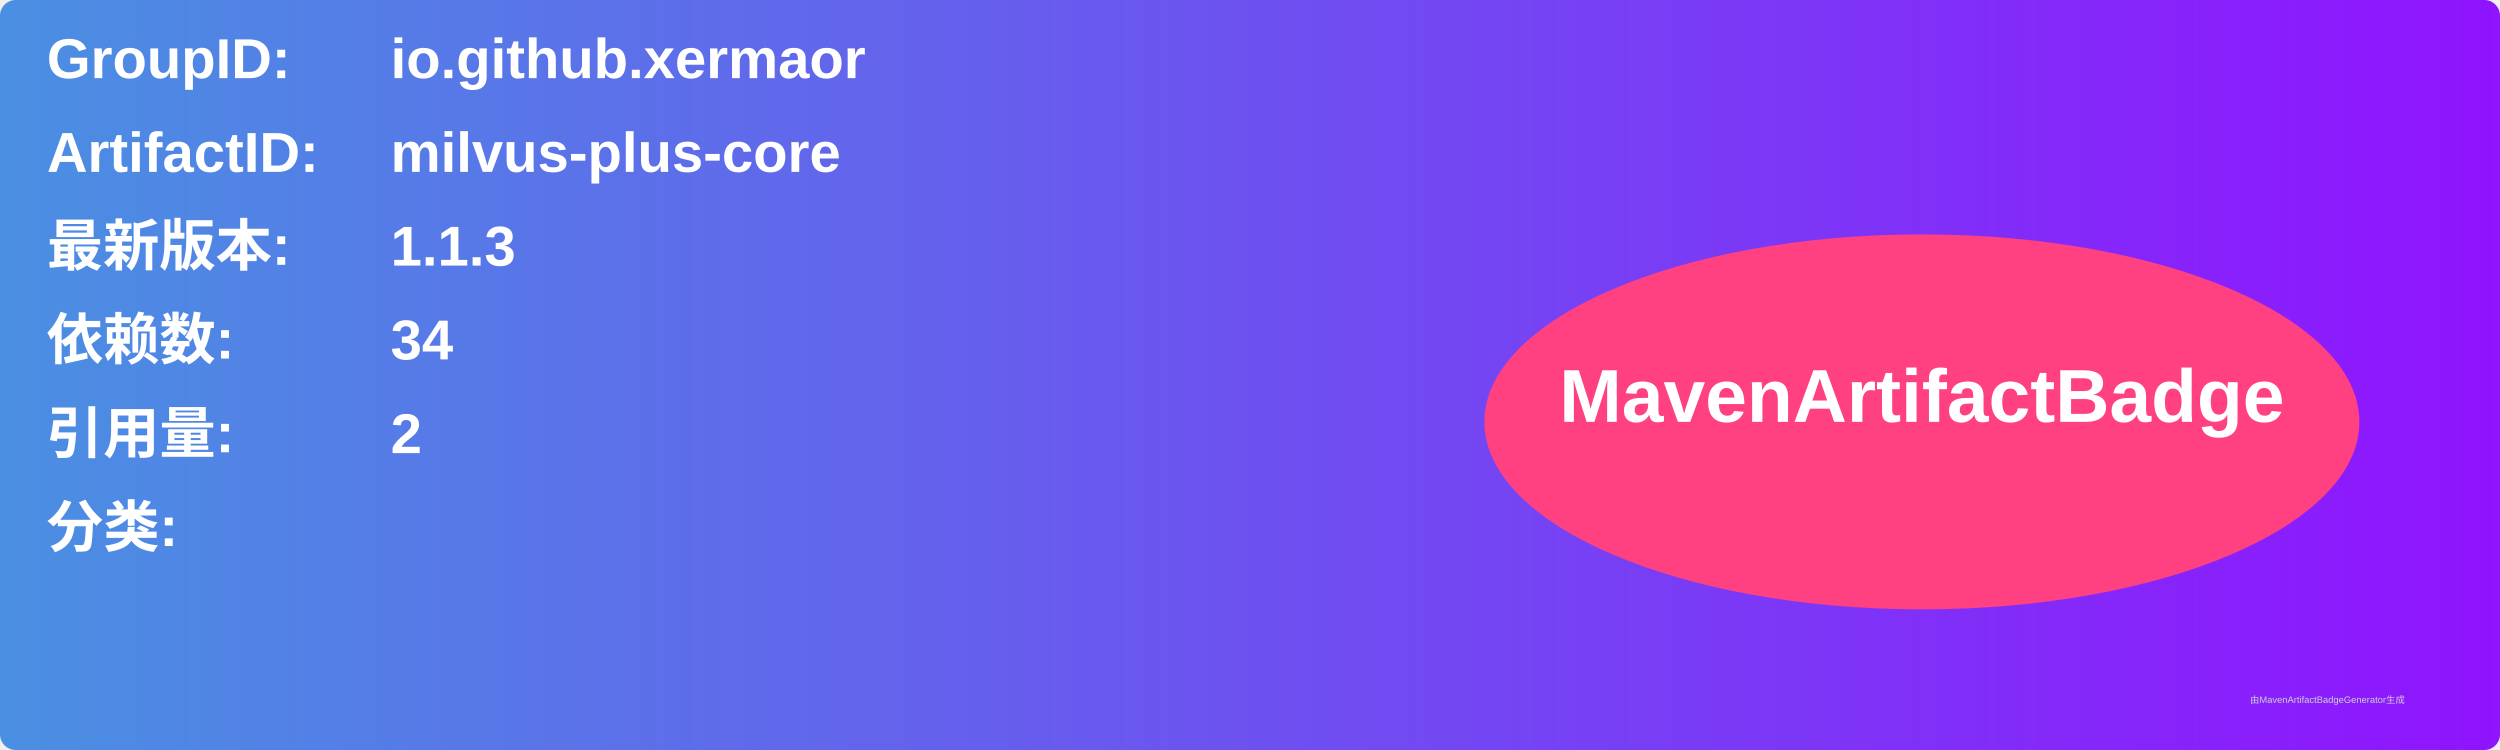
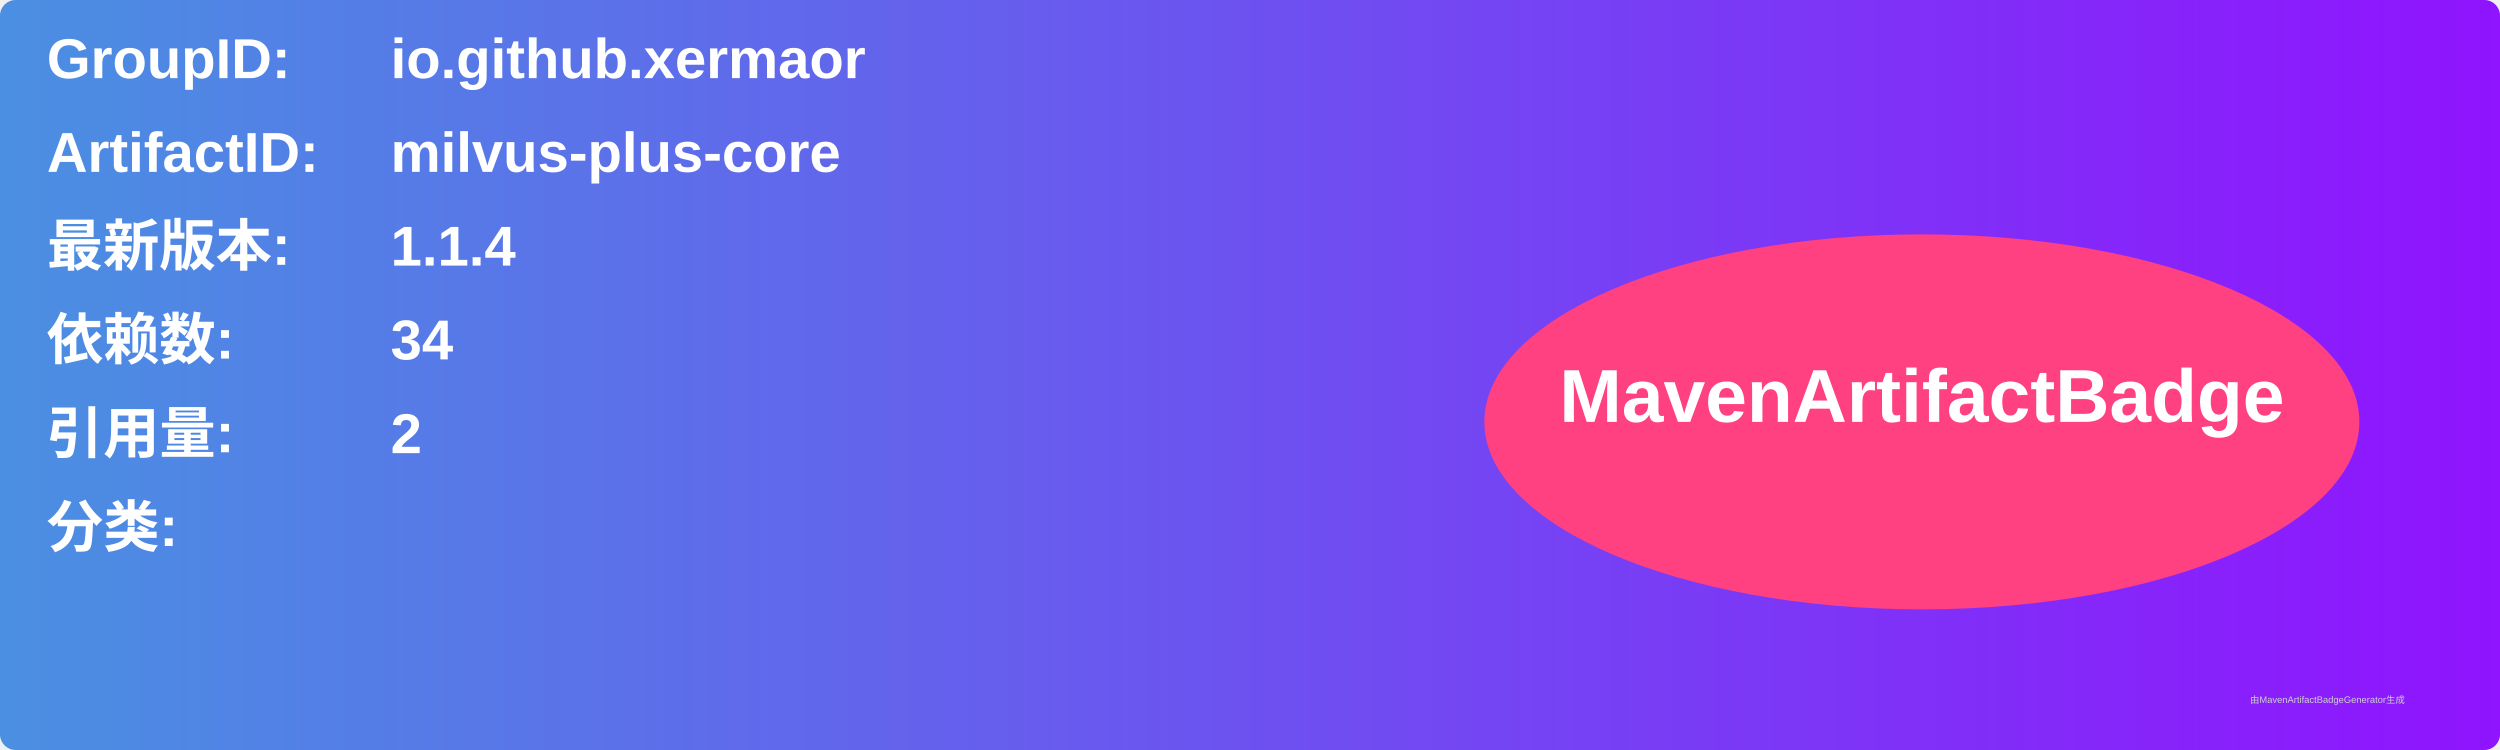
<svg xmlns="http://www.w3.org/2000/svg" width="800" height="240" viewBox="0 0 800 240">
  <linearGradient id="grad" x1="0%" y1="0%" x2="100%" y2="0%">
    <stop offset="0%" stop-color="#4a90e2" />
    <stop offset="100%" stop-color="#9013fe" />
  </linearGradient>
  <rect width="100%" height="100%" rx="5" ry="5" fill="url(#grad)" />
  <g transform="translate(15, 15)">
    <text x="0" y="10" font-family="Arial" font-size="18" fill="white" font-weight="bold" width="260">GroupID:</text>
    <text x="110" y="10" font-family="Arial" font-size="18" fill="white" font-weight="bold" width="460">io.github.xermaor</text>
    <text x="0" y="40" font-family="Arial" font-size="18" fill="white" font-weight="bold" width="260">ArtifactID:</text>
    <text x="110" y="40" font-family="Arial" font-size="18" fill="white" font-weight="bold" width="460">milvus-plus-core</text>
    <text x="0" y="70" font-family="Arial" font-size="18" fill="white" font-weight="bold">最新版本:</text>
    <text x="110" y="70" font-family="Arial" font-size="18" fill="white" font-weight="bold">
-       <tspan font-weight="bold">1.1.3</tspan>
+       <tspan font-weight="bold">1.1.4</tspan>
    </text>
    <text x="0" y="100" font-family="Arial" font-size="18" fill="white" font-weight="bold">依赖数: </text>
    <text x="110" y="100" font-family="Arial" font-size="18" fill="white">
      <tspan font-weight="bold">34</tspan>
    </text>
    <text x="0" y="130" font-family="Arial" font-size="18" fill="white" font-weight="bold">引用量: </text>
    <text x="110" y="130" font-family="Arial" font-size="18" fill="white">
      <tspan font-weight="bold">2</tspan>
    </text>
    <text x="0" y="160" font-family="Arial" font-size="18" fill="white" font-weight="bold">分类:</text>
    <text x="10" y="190" font-family="Arial" font-size="10" fill="white">
      <tspan font-weight="bold" />
    </text>
    <ellipse cx="600" cy="120" rx="140" ry="60" fill="#ff4081" />
    <text x="600" y="120" text-anchor="middle" font-family="Arial" font-size="24" fill="white" font-weight="bold">MavenArtifactBadge</text>
  </g>
  <text x="720" y="225" font-family="Arial" font-size="3" fill="#d0d0d0">由MavenArtifactBadgeGenerator生成</text>
</svg>
